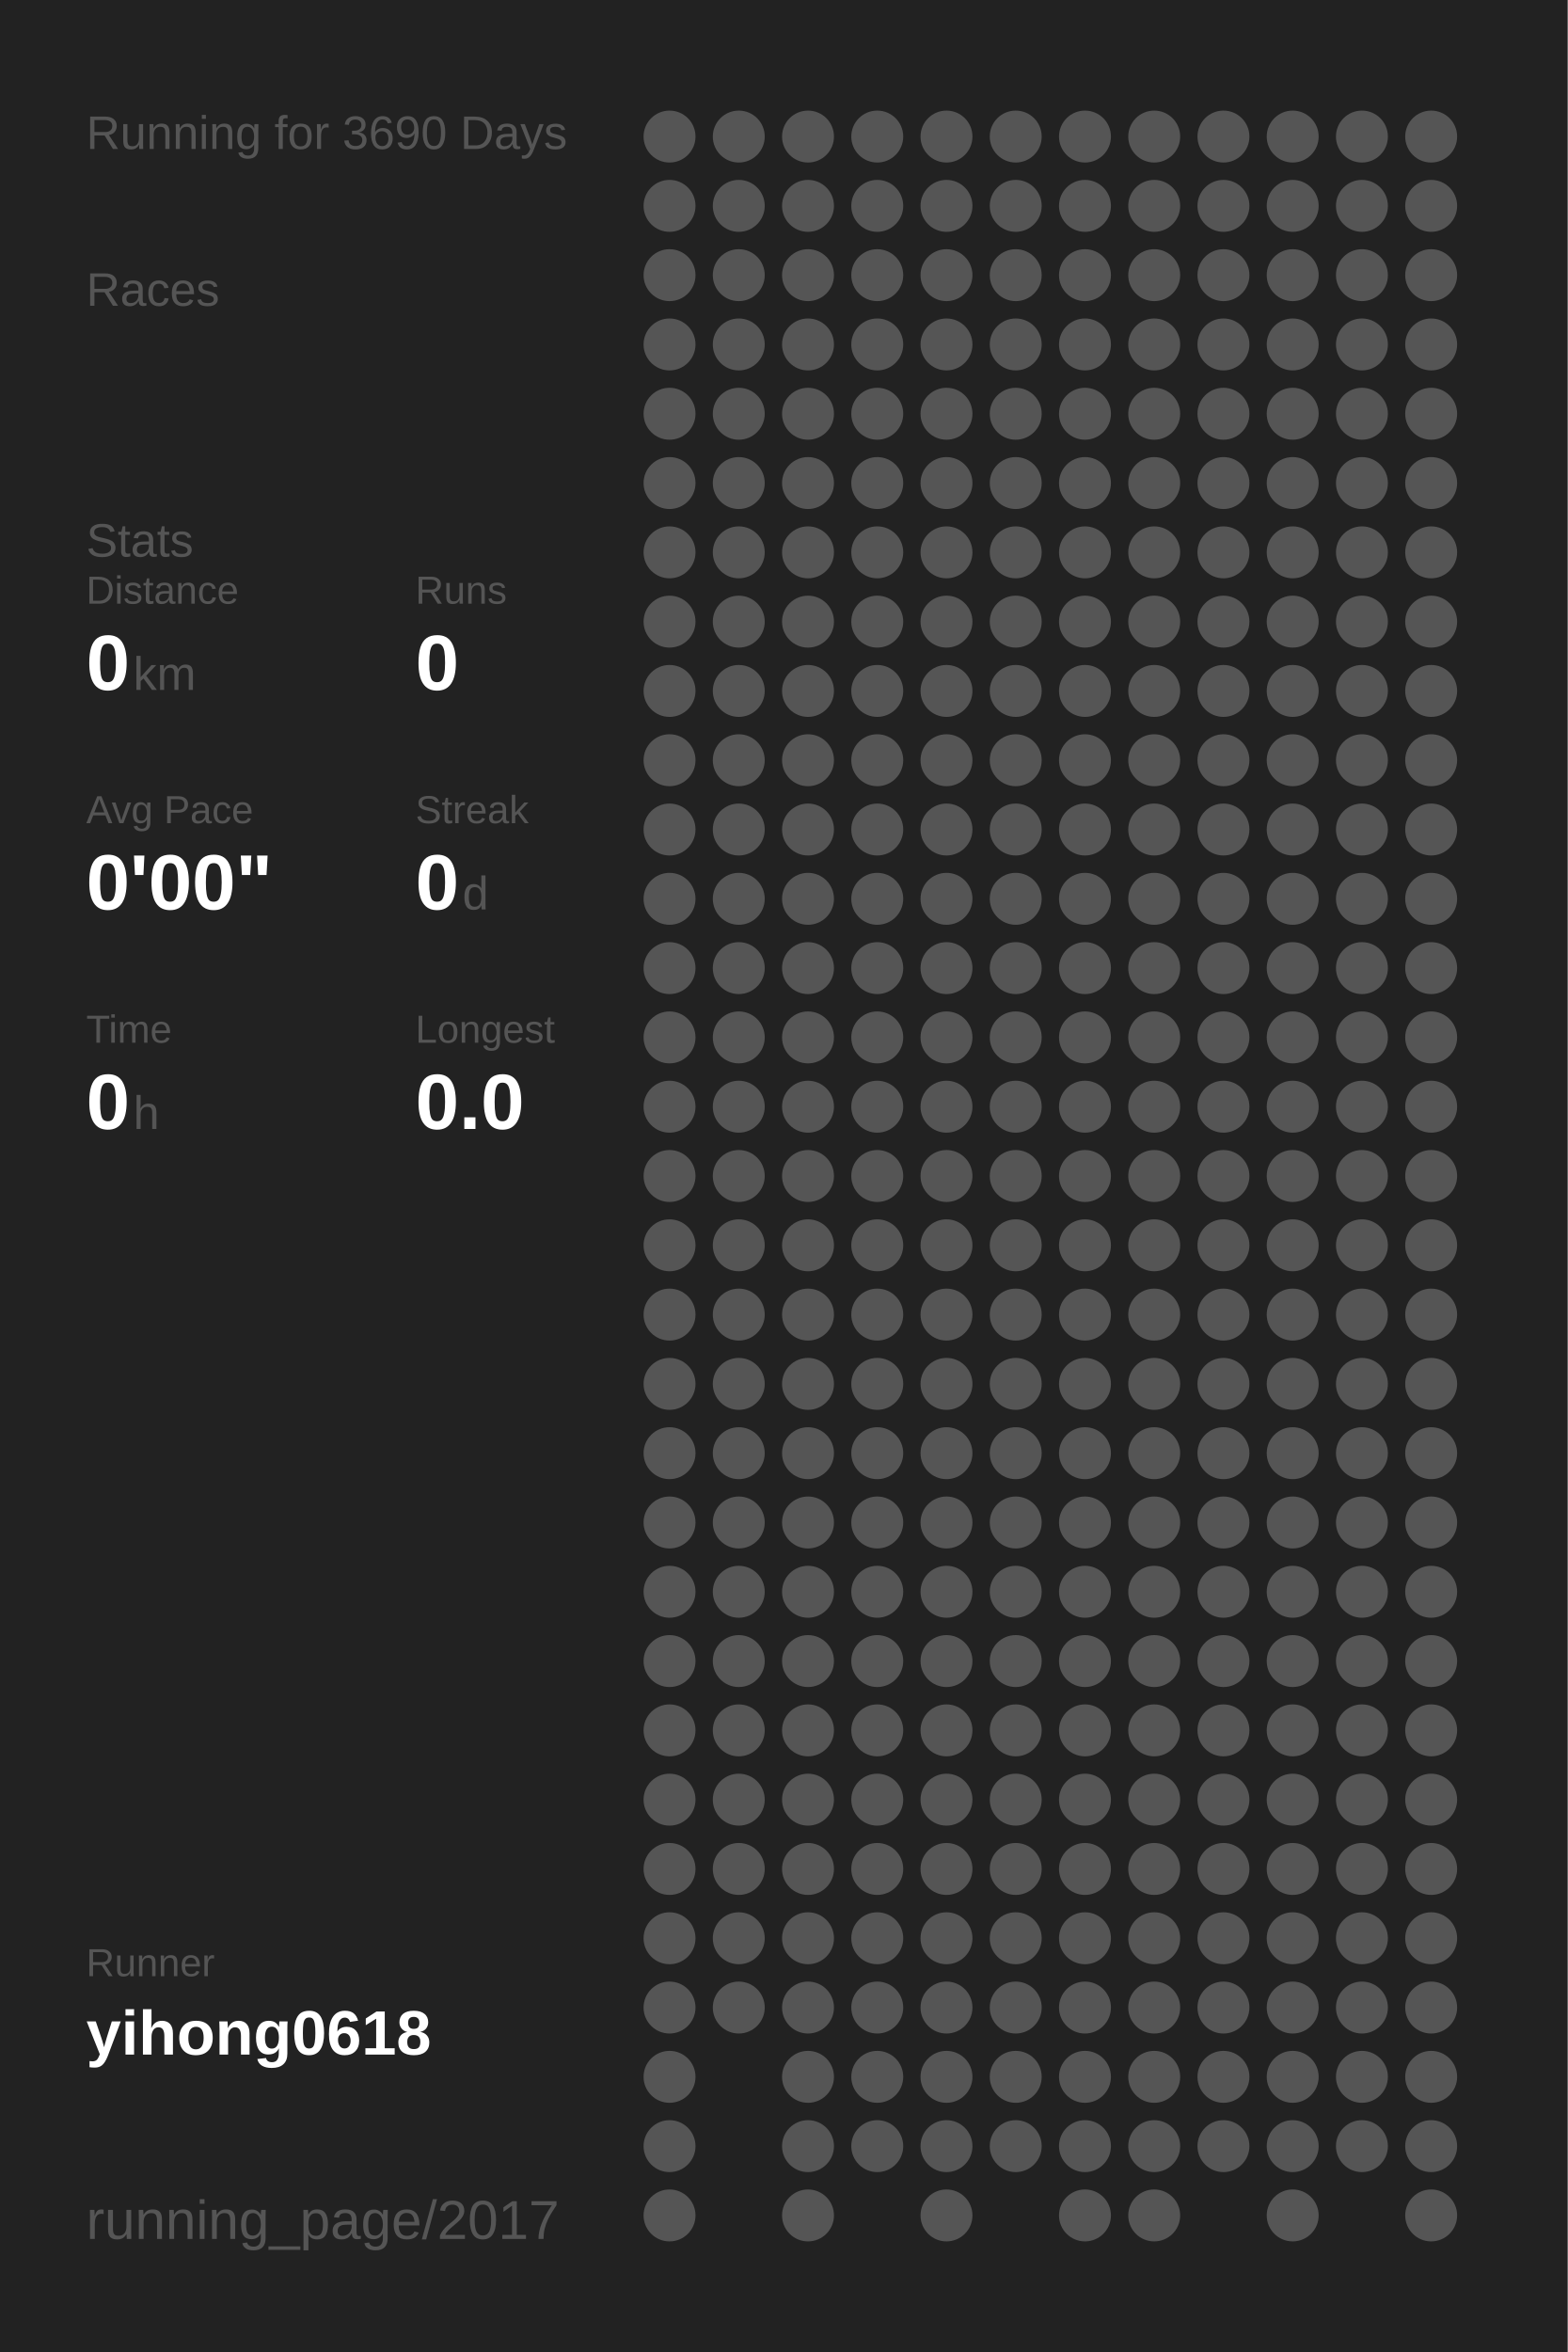
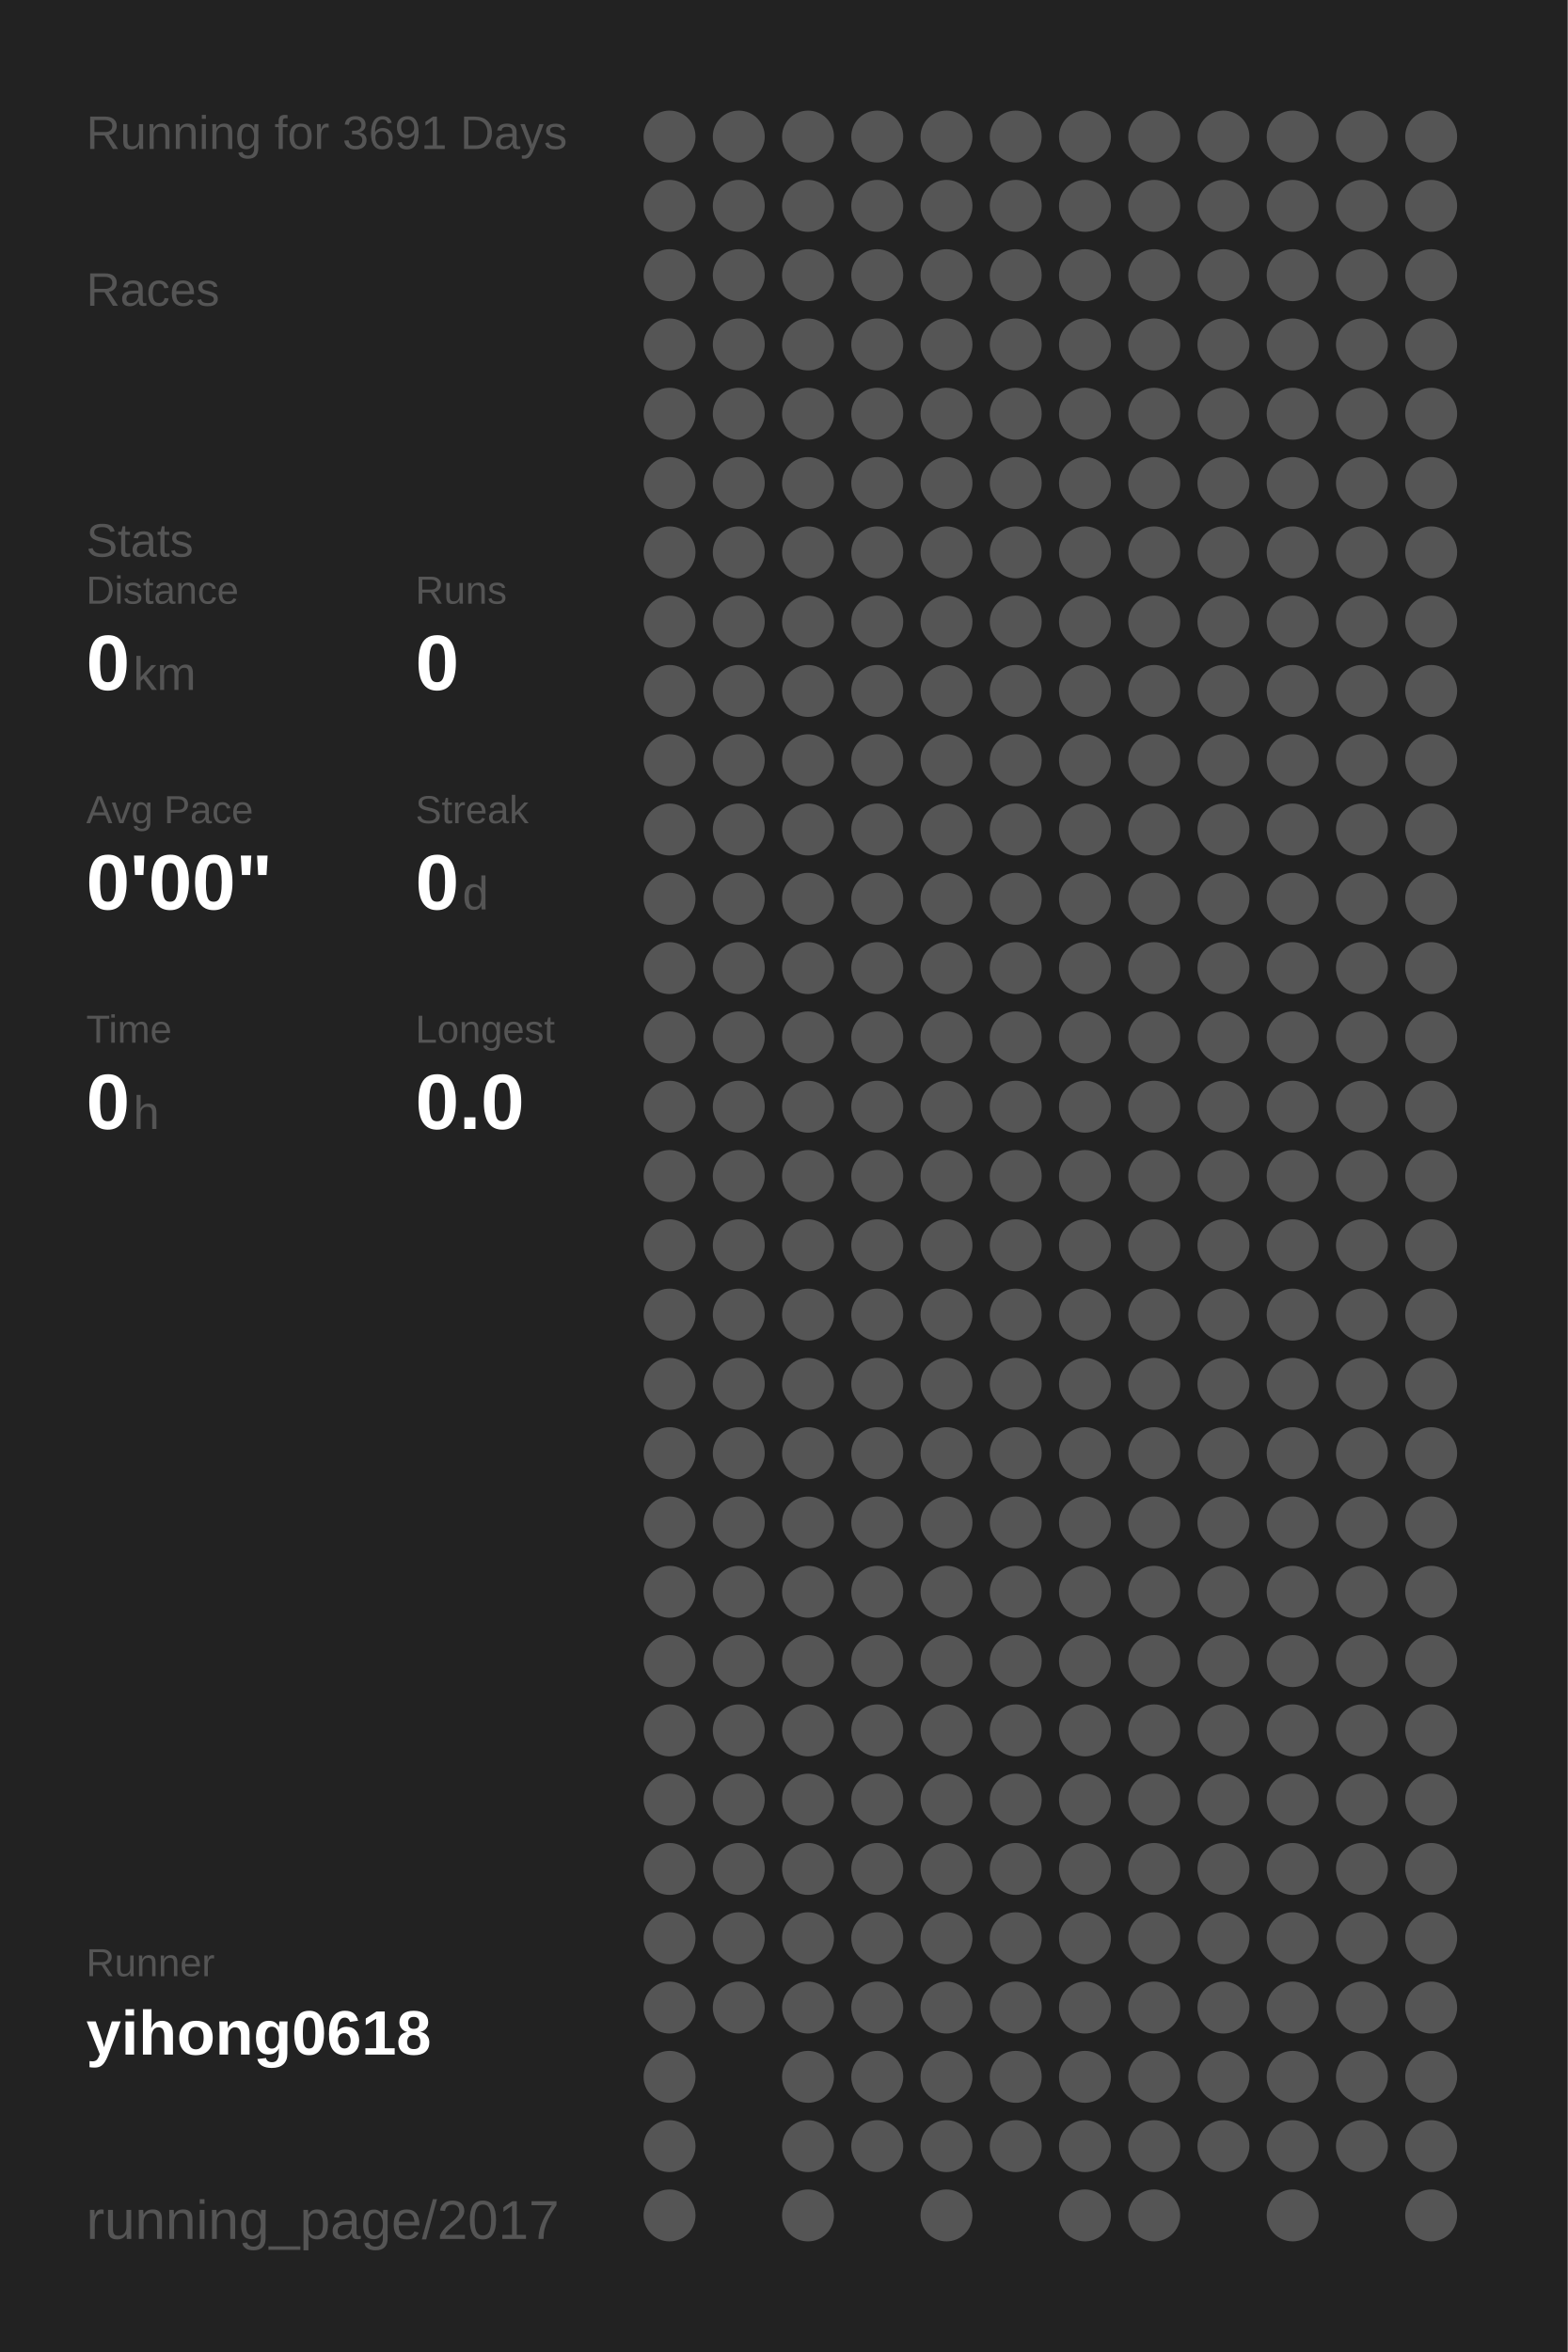
<svg xmlns="http://www.w3.org/2000/svg" baseProfile="full" height="300mm" version="1.1" viewBox="0,0,200,300" width="200mm">
  <defs />
  <rect fill="#222222" height="300" width="200" x="0" y="0" />
-   <text fill="#555555" style="font-size:6px; font-family:Arial;" x="11" y="19">Running for 3690 Days</text>
+   <text fill="#555555" style="font-size:6px; font-family:Arial;" x="11" y="19">Running for 3691 Days</text>
  <text fill="#555555" style="font-size:6px; font-family:Arial;" x="11" y="39">Races</text>
  <text fill="#555555" style="font-size:6px; font-family:Arial;" x="11" y="71">Stats</text>
  <text fill="#555555" style="font-size:5px; font-family:Arial;" x="11" y="77">Distance</text>
  <text fill="#FFFFFF" style="font-size:10px; font-family:Arial; font-weight:bold;" x="11" y="88">0</text>
  <text fill="#555555" style="font-size:6px; font-family:Arial;" x="17" y="88">km</text>
  <text fill="#555555" style="font-size:5px; font-family:Arial;" x="53" y="77">Runs</text>
  <text fill="#FFFFFF" style="font-size:10px; font-family:Arial; font-weight:bold;" x="53" y="88">0</text>
  <text fill="#555555" style="font-size:5px; font-family:Arial;" x="11" y="105">Avg Pace</text>
  <text fill="#FFFFFF" style="font-size:10px; font-family:Arial; font-weight:bold;" x="11" y="116">0'00"</text>
  <text fill="#555555" style="font-size:5px; font-family:Arial;" x="53" y="105">Streak</text>
  <text fill="#FFFFFF" style="font-size:10px; font-family:Arial; font-weight:bold;" x="53" y="116">0</text>
  <text fill="#555555" style="font-size:6px; font-family:Arial;" x="59" y="116">d</text>
  <text fill="#555555" style="font-size:5px; font-family:Arial;" x="11" y="133">Time</text>
  <text fill="#FFFFFF" style="font-size:10px; font-family:Arial; font-weight:bold;" x="11" y="144">0</text>
  <text fill="#555555" style="font-size:6px; font-family:Arial;" x="17" y="144">h</text>
  <text fill="#555555" style="font-size:5px; font-family:Arial;" x="53" y="133">Longest</text>
  <text fill="#FFFFFF" style="font-size:10px; font-family:Arial; font-weight:bold;" x="53" y="144">0.0</text>
  <text fill="#555555" style="font-size:5px; font-family:Arial;" x="11" y="252.065">Runner</text>
  <text fill="#FFFFFF" style="font-size:8px; font-family:Arial; font-weight:bold;" x="11" y="262.065">yihong0618</text>
  <text fill="#555555" style="font-size:7px; font-family:Arial;" x="11" y="285.581">running_page/2017</text>
  <circle cx="85.417" cy="17.419" fill="#555555" r="3.312" />
  <circle cx="85.417" cy="26.258" fill="#555555" r="3.312" />
  <circle cx="85.417" cy="35.097" fill="#555555" r="3.312" />
  <circle cx="85.417" cy="43.935" fill="#555555" r="3.312" />
  <circle cx="85.417" cy="52.774" fill="#555555" r="3.312" />
  <circle cx="85.417" cy="61.613" fill="#555555" r="3.312" />
  <circle cx="85.417" cy="70.452" fill="#555555" r="3.312" />
  <circle cx="85.417" cy="79.29" fill="#555555" r="3.312" />
  <circle cx="85.417" cy="88.129" fill="#555555" r="3.312" />
  <circle cx="85.417" cy="96.968" fill="#555555" r="3.312" />
  <circle cx="85.417" cy="105.806" fill="#555555" r="3.312" />
  <circle cx="85.417" cy="114.645" fill="#555555" r="3.312" />
  <circle cx="85.417" cy="123.484" fill="#555555" r="3.312" />
  <circle cx="85.417" cy="132.323" fill="#555555" r="3.312" />
  <circle cx="85.417" cy="141.161" fill="#555555" r="3.312" />
  <circle cx="85.417" cy="150" fill="#555555" r="3.312" />
  <circle cx="85.417" cy="158.839" fill="#555555" r="3.312" />
  <circle cx="85.417" cy="167.677" fill="#555555" r="3.312" />
  <circle cx="85.417" cy="176.516" fill="#555555" r="3.312" />
  <circle cx="85.417" cy="185.355" fill="#555555" r="3.312" />
  <circle cx="85.417" cy="194.194" fill="#555555" r="3.312" />
  <circle cx="85.417" cy="203.032" fill="#555555" r="3.312" />
  <circle cx="85.417" cy="211.871" fill="#555555" r="3.312" />
  <circle cx="85.417" cy="220.71" fill="#555555" r="3.312" />
  <circle cx="85.417" cy="229.548" fill="#555555" r="3.312" />
  <circle cx="85.417" cy="238.387" fill="#555555" r="3.312" />
  <circle cx="85.417" cy="247.226" fill="#555555" r="3.312" />
  <circle cx="85.417" cy="256.065" fill="#555555" r="3.312" />
  <circle cx="85.417" cy="264.903" fill="#555555" r="3.312" />
  <circle cx="85.417" cy="273.742" fill="#555555" r="3.312" />
  <circle cx="85.417" cy="282.581" fill="#555555" r="3.312" />
  <circle cx="94.25" cy="17.419" fill="#555555" r="3.312" />
  <circle cx="94.25" cy="26.258" fill="#555555" r="3.312" />
  <circle cx="94.25" cy="35.097" fill="#555555" r="3.312" />
  <circle cx="94.25" cy="43.935" fill="#555555" r="3.312" />
  <circle cx="94.25" cy="52.774" fill="#555555" r="3.312" />
  <circle cx="94.25" cy="61.613" fill="#555555" r="3.312" />
  <circle cx="94.25" cy="70.452" fill="#555555" r="3.312" />
  <circle cx="94.25" cy="79.29" fill="#555555" r="3.312" />
  <circle cx="94.25" cy="88.129" fill="#555555" r="3.312" />
  <circle cx="94.25" cy="96.968" fill="#555555" r="3.312" />
  <circle cx="94.25" cy="105.806" fill="#555555" r="3.312" />
  <circle cx="94.25" cy="114.645" fill="#555555" r="3.312" />
  <circle cx="94.25" cy="123.484" fill="#555555" r="3.312" />
  <circle cx="94.25" cy="132.323" fill="#555555" r="3.312" />
  <circle cx="94.25" cy="141.161" fill="#555555" r="3.312" />
  <circle cx="94.25" cy="150" fill="#555555" r="3.312" />
  <circle cx="94.25" cy="158.839" fill="#555555" r="3.312" />
  <circle cx="94.25" cy="167.677" fill="#555555" r="3.312" />
  <circle cx="94.25" cy="176.516" fill="#555555" r="3.312" />
  <circle cx="94.25" cy="185.355" fill="#555555" r="3.312" />
  <circle cx="94.25" cy="194.194" fill="#555555" r="3.312" />
  <circle cx="94.25" cy="203.032" fill="#555555" r="3.312" />
  <circle cx="94.25" cy="211.871" fill="#555555" r="3.312" />
  <circle cx="94.25" cy="220.71" fill="#555555" r="3.312" />
  <circle cx="94.25" cy="229.548" fill="#555555" r="3.312" />
  <circle cx="94.25" cy="238.387" fill="#555555" r="3.312" />
  <circle cx="94.25" cy="247.226" fill="#555555" r="3.312" />
  <circle cx="94.25" cy="256.065" fill="#555555" r="3.312" />
  <circle cx="103.083" cy="17.419" fill="#555555" r="3.312" />
  <circle cx="103.083" cy="26.258" fill="#555555" r="3.312" />
  <circle cx="103.083" cy="35.097" fill="#555555" r="3.312" />
  <circle cx="103.083" cy="43.935" fill="#555555" r="3.312" />
  <circle cx="103.083" cy="52.774" fill="#555555" r="3.312" />
  <circle cx="103.083" cy="61.613" fill="#555555" r="3.312" />
  <circle cx="103.083" cy="70.452" fill="#555555" r="3.312" />
  <circle cx="103.083" cy="79.29" fill="#555555" r="3.312" />
  <circle cx="103.083" cy="88.129" fill="#555555" r="3.312" />
  <circle cx="103.083" cy="96.968" fill="#555555" r="3.312" />
  <circle cx="103.083" cy="105.806" fill="#555555" r="3.312" />
  <circle cx="103.083" cy="114.645" fill="#555555" r="3.312" />
  <circle cx="103.083" cy="123.484" fill="#555555" r="3.312" />
  <circle cx="103.083" cy="132.323" fill="#555555" r="3.312" />
  <circle cx="103.083" cy="141.161" fill="#555555" r="3.312" />
  <circle cx="103.083" cy="150" fill="#555555" r="3.312" />
  <circle cx="103.083" cy="158.839" fill="#555555" r="3.312" />
  <circle cx="103.083" cy="167.677" fill="#555555" r="3.312" />
  <circle cx="103.083" cy="176.516" fill="#555555" r="3.312" />
  <circle cx="103.083" cy="185.355" fill="#555555" r="3.312" />
  <circle cx="103.083" cy="194.194" fill="#555555" r="3.312" />
  <circle cx="103.083" cy="203.032" fill="#555555" r="3.312" />
  <circle cx="103.083" cy="211.871" fill="#555555" r="3.312" />
  <circle cx="103.083" cy="220.71" fill="#555555" r="3.312" />
  <circle cx="103.083" cy="229.548" fill="#555555" r="3.312" />
  <circle cx="103.083" cy="238.387" fill="#555555" r="3.312" />
  <circle cx="103.083" cy="247.226" fill="#555555" r="3.312" />
  <circle cx="103.083" cy="256.065" fill="#555555" r="3.312" />
  <circle cx="103.083" cy="264.903" fill="#555555" r="3.312" />
  <circle cx="103.083" cy="273.742" fill="#555555" r="3.312" />
  <circle cx="103.083" cy="282.581" fill="#555555" r="3.312" />
  <circle cx="111.917" cy="17.419" fill="#555555" r="3.312" />
  <circle cx="111.917" cy="26.258" fill="#555555" r="3.312" />
  <circle cx="111.917" cy="35.097" fill="#555555" r="3.312" />
  <circle cx="111.917" cy="43.935" fill="#555555" r="3.312" />
  <circle cx="111.917" cy="52.774" fill="#555555" r="3.312" />
  <circle cx="111.917" cy="61.613" fill="#555555" r="3.312" />
  <circle cx="111.917" cy="70.452" fill="#555555" r="3.312" />
  <circle cx="111.917" cy="79.29" fill="#555555" r="3.312" />
  <circle cx="111.917" cy="88.129" fill="#555555" r="3.312" />
  <circle cx="111.917" cy="96.968" fill="#555555" r="3.312" />
  <circle cx="111.917" cy="105.806" fill="#555555" r="3.312" />
  <circle cx="111.917" cy="114.645" fill="#555555" r="3.312" />
  <circle cx="111.917" cy="123.484" fill="#555555" r="3.312" />
  <circle cx="111.917" cy="132.323" fill="#555555" r="3.312" />
  <circle cx="111.917" cy="141.161" fill="#555555" r="3.312" />
  <circle cx="111.917" cy="150" fill="#555555" r="3.312" />
  <circle cx="111.917" cy="158.839" fill="#555555" r="3.312" />
  <circle cx="111.917" cy="167.677" fill="#555555" r="3.312" />
  <circle cx="111.917" cy="176.516" fill="#555555" r="3.312" />
  <circle cx="111.917" cy="185.355" fill="#555555" r="3.312" />
  <circle cx="111.917" cy="194.194" fill="#555555" r="3.312" />
  <circle cx="111.917" cy="203.032" fill="#555555" r="3.312" />
  <circle cx="111.917" cy="211.871" fill="#555555" r="3.312" />
  <circle cx="111.917" cy="220.71" fill="#555555" r="3.312" />
  <circle cx="111.917" cy="229.548" fill="#555555" r="3.312" />
  <circle cx="111.917" cy="238.387" fill="#555555" r="3.312" />
  <circle cx="111.917" cy="247.226" fill="#555555" r="3.312" />
  <circle cx="111.917" cy="256.065" fill="#555555" r="3.312" />
  <circle cx="111.917" cy="264.903" fill="#555555" r="3.312" />
  <circle cx="111.917" cy="273.742" fill="#555555" r="3.312" />
  <circle cx="120.75" cy="17.419" fill="#555555" r="3.312" />
  <circle cx="120.75" cy="26.258" fill="#555555" r="3.312" />
  <circle cx="120.75" cy="35.097" fill="#555555" r="3.312" />
  <circle cx="120.75" cy="43.935" fill="#555555" r="3.312" />
  <circle cx="120.75" cy="52.774" fill="#555555" r="3.312" />
  <circle cx="120.75" cy="61.613" fill="#555555" r="3.312" />
  <circle cx="120.75" cy="70.452" fill="#555555" r="3.312" />
  <circle cx="120.75" cy="79.29" fill="#555555" r="3.312" />
  <circle cx="120.75" cy="88.129" fill="#555555" r="3.312" />
  <circle cx="120.75" cy="96.968" fill="#555555" r="3.312" />
  <circle cx="120.75" cy="105.806" fill="#555555" r="3.312" />
  <circle cx="120.75" cy="114.645" fill="#555555" r="3.312" />
  <circle cx="120.75" cy="123.484" fill="#555555" r="3.312" />
  <circle cx="120.75" cy="132.323" fill="#555555" r="3.312" />
  <circle cx="120.75" cy="141.161" fill="#555555" r="3.312" />
  <circle cx="120.75" cy="150" fill="#555555" r="3.312" />
  <circle cx="120.75" cy="158.839" fill="#555555" r="3.312" />
  <circle cx="120.75" cy="167.677" fill="#555555" r="3.312" />
  <circle cx="120.75" cy="176.516" fill="#555555" r="3.312" />
  <circle cx="120.75" cy="185.355" fill="#555555" r="3.312" />
  <circle cx="120.75" cy="194.194" fill="#555555" r="3.312" />
  <circle cx="120.75" cy="203.032" fill="#555555" r="3.312" />
  <circle cx="120.75" cy="211.871" fill="#555555" r="3.312" />
  <circle cx="120.75" cy="220.71" fill="#555555" r="3.312" />
  <circle cx="120.75" cy="229.548" fill="#555555" r="3.312" />
  <circle cx="120.75" cy="238.387" fill="#555555" r="3.312" />
  <circle cx="120.75" cy="247.226" fill="#555555" r="3.312" />
  <circle cx="120.75" cy="256.065" fill="#555555" r="3.312" />
  <circle cx="120.75" cy="264.903" fill="#555555" r="3.312" />
  <circle cx="120.75" cy="273.742" fill="#555555" r="3.312" />
  <circle cx="120.75" cy="282.581" fill="#555555" r="3.312" />
  <circle cx="129.583" cy="17.419" fill="#555555" r="3.312" />
  <circle cx="129.583" cy="26.258" fill="#555555" r="3.312" />
  <circle cx="129.583" cy="35.097" fill="#555555" r="3.312" />
  <circle cx="129.583" cy="43.935" fill="#555555" r="3.312" />
  <circle cx="129.583" cy="52.774" fill="#555555" r="3.312" />
  <circle cx="129.583" cy="61.613" fill="#555555" r="3.312" />
  <circle cx="129.583" cy="70.452" fill="#555555" r="3.312" />
  <circle cx="129.583" cy="79.29" fill="#555555" r="3.312" />
  <circle cx="129.583" cy="88.129" fill="#555555" r="3.312" />
  <circle cx="129.583" cy="96.968" fill="#555555" r="3.312" />
  <circle cx="129.583" cy="105.806" fill="#555555" r="3.312" />
  <circle cx="129.583" cy="114.645" fill="#555555" r="3.312" />
  <circle cx="129.583" cy="123.484" fill="#555555" r="3.312" />
  <circle cx="129.583" cy="132.323" fill="#555555" r="3.312" />
  <circle cx="129.583" cy="141.161" fill="#555555" r="3.312" />
  <circle cx="129.583" cy="150" fill="#555555" r="3.312" />
  <circle cx="129.583" cy="158.839" fill="#555555" r="3.312" />
  <circle cx="129.583" cy="167.677" fill="#555555" r="3.312" />
  <circle cx="129.583" cy="176.516" fill="#555555" r="3.312" />
  <circle cx="129.583" cy="185.355" fill="#555555" r="3.312" />
  <circle cx="129.583" cy="194.194" fill="#555555" r="3.312" />
  <circle cx="129.583" cy="203.032" fill="#555555" r="3.312" />
  <circle cx="129.583" cy="211.871" fill="#555555" r="3.312" />
  <circle cx="129.583" cy="220.71" fill="#555555" r="3.312" />
  <circle cx="129.583" cy="229.548" fill="#555555" r="3.312" />
  <circle cx="129.583" cy="238.387" fill="#555555" r="3.312" />
  <circle cx="129.583" cy="247.226" fill="#555555" r="3.312" />
  <circle cx="129.583" cy="256.065" fill="#555555" r="3.312" />
  <circle cx="129.583" cy="264.903" fill="#555555" r="3.312" />
  <circle cx="129.583" cy="273.742" fill="#555555" r="3.312" />
  <circle cx="138.417" cy="17.419" fill="#555555" r="3.312" />
  <circle cx="138.417" cy="26.258" fill="#555555" r="3.312" />
  <circle cx="138.417" cy="35.097" fill="#555555" r="3.312" />
  <circle cx="138.417" cy="43.935" fill="#555555" r="3.312" />
  <circle cx="138.417" cy="52.774" fill="#555555" r="3.312" />
  <circle cx="138.417" cy="61.613" fill="#555555" r="3.312" />
  <circle cx="138.417" cy="70.452" fill="#555555" r="3.312" />
  <circle cx="138.417" cy="79.29" fill="#555555" r="3.312" />
  <circle cx="138.417" cy="88.129" fill="#555555" r="3.312" />
  <circle cx="138.417" cy="96.968" fill="#555555" r="3.312" />
  <circle cx="138.417" cy="105.806" fill="#555555" r="3.312" />
  <circle cx="138.417" cy="114.645" fill="#555555" r="3.312" />
  <circle cx="138.417" cy="123.484" fill="#555555" r="3.312" />
  <circle cx="138.417" cy="132.323" fill="#555555" r="3.312" />
  <circle cx="138.417" cy="141.161" fill="#555555" r="3.312" />
  <circle cx="138.417" cy="150" fill="#555555" r="3.312" />
  <circle cx="138.417" cy="158.839" fill="#555555" r="3.312" />
  <circle cx="138.417" cy="167.677" fill="#555555" r="3.312" />
  <circle cx="138.417" cy="176.516" fill="#555555" r="3.312" />
  <circle cx="138.417" cy="185.355" fill="#555555" r="3.312" />
  <circle cx="138.417" cy="194.194" fill="#555555" r="3.312" />
  <circle cx="138.417" cy="203.032" fill="#555555" r="3.312" />
  <circle cx="138.417" cy="211.871" fill="#555555" r="3.312" />
  <circle cx="138.417" cy="220.71" fill="#555555" r="3.312" />
  <circle cx="138.417" cy="229.548" fill="#555555" r="3.312" />
  <circle cx="138.417" cy="238.387" fill="#555555" r="3.312" />
  <circle cx="138.417" cy="247.226" fill="#555555" r="3.312" />
  <circle cx="138.417" cy="256.065" fill="#555555" r="3.312" />
  <circle cx="138.417" cy="264.903" fill="#555555" r="3.312" />
  <circle cx="138.417" cy="273.742" fill="#555555" r="3.312" />
  <circle cx="138.417" cy="282.581" fill="#555555" r="3.312" />
  <circle cx="147.25" cy="17.419" fill="#555555" r="3.312" />
  <circle cx="147.25" cy="26.258" fill="#555555" r="3.312" />
  <circle cx="147.25" cy="35.097" fill="#555555" r="3.312" />
  <circle cx="147.25" cy="43.935" fill="#555555" r="3.312" />
  <circle cx="147.25" cy="52.774" fill="#555555" r="3.312" />
  <circle cx="147.25" cy="61.613" fill="#555555" r="3.312" />
  <circle cx="147.25" cy="70.452" fill="#555555" r="3.312" />
  <circle cx="147.25" cy="79.29" fill="#555555" r="3.312" />
  <circle cx="147.25" cy="88.129" fill="#555555" r="3.312" />
  <circle cx="147.25" cy="96.968" fill="#555555" r="3.312" />
  <circle cx="147.25" cy="105.806" fill="#555555" r="3.312" />
  <circle cx="147.25" cy="114.645" fill="#555555" r="3.312" />
  <circle cx="147.25" cy="123.484" fill="#555555" r="3.312" />
  <circle cx="147.25" cy="132.323" fill="#555555" r="3.312" />
  <circle cx="147.25" cy="141.161" fill="#555555" r="3.312" />
  <circle cx="147.25" cy="150" fill="#555555" r="3.312" />
  <circle cx="147.25" cy="158.839" fill="#555555" r="3.312" />
  <circle cx="147.25" cy="167.677" fill="#555555" r="3.312" />
  <circle cx="147.25" cy="176.516" fill="#555555" r="3.312" />
  <circle cx="147.25" cy="185.355" fill="#555555" r="3.312" />
  <circle cx="147.25" cy="194.194" fill="#555555" r="3.312" />
  <circle cx="147.25" cy="203.032" fill="#555555" r="3.312" />
  <circle cx="147.25" cy="211.871" fill="#555555" r="3.312" />
  <circle cx="147.25" cy="220.71" fill="#555555" r="3.312" />
  <circle cx="147.25" cy="229.548" fill="#555555" r="3.312" />
  <circle cx="147.25" cy="238.387" fill="#555555" r="3.312" />
  <circle cx="147.25" cy="247.226" fill="#555555" r="3.312" />
  <circle cx="147.25" cy="256.065" fill="#555555" r="3.312" />
  <circle cx="147.25" cy="264.903" fill="#555555" r="3.312" />
  <circle cx="147.25" cy="273.742" fill="#555555" r="3.312" />
  <circle cx="147.25" cy="282.581" fill="#555555" r="3.312" />
  <circle cx="156.083" cy="17.419" fill="#555555" r="3.312" />
  <circle cx="156.083" cy="26.258" fill="#555555" r="3.312" />
  <circle cx="156.083" cy="35.097" fill="#555555" r="3.312" />
  <circle cx="156.083" cy="43.935" fill="#555555" r="3.312" />
  <circle cx="156.083" cy="52.774" fill="#555555" r="3.312" />
  <circle cx="156.083" cy="61.613" fill="#555555" r="3.312" />
  <circle cx="156.083" cy="70.452" fill="#555555" r="3.312" />
  <circle cx="156.083" cy="79.29" fill="#555555" r="3.312" />
  <circle cx="156.083" cy="88.129" fill="#555555" r="3.312" />
  <circle cx="156.083" cy="96.968" fill="#555555" r="3.312" />
  <circle cx="156.083" cy="105.806" fill="#555555" r="3.312" />
  <circle cx="156.083" cy="114.645" fill="#555555" r="3.312" />
  <circle cx="156.083" cy="123.484" fill="#555555" r="3.312" />
  <circle cx="156.083" cy="132.323" fill="#555555" r="3.312" />
  <circle cx="156.083" cy="141.161" fill="#555555" r="3.312" />
  <circle cx="156.083" cy="150" fill="#555555" r="3.312" />
  <circle cx="156.083" cy="158.839" fill="#555555" r="3.312" />
  <circle cx="156.083" cy="167.677" fill="#555555" r="3.312" />
  <circle cx="156.083" cy="176.516" fill="#555555" r="3.312" />
  <circle cx="156.083" cy="185.355" fill="#555555" r="3.312" />
  <circle cx="156.083" cy="194.194" fill="#555555" r="3.312" />
  <circle cx="156.083" cy="203.032" fill="#555555" r="3.312" />
  <circle cx="156.083" cy="211.871" fill="#555555" r="3.312" />
  <circle cx="156.083" cy="220.71" fill="#555555" r="3.312" />
  <circle cx="156.083" cy="229.548" fill="#555555" r="3.312" />
  <circle cx="156.083" cy="238.387" fill="#555555" r="3.312" />
  <circle cx="156.083" cy="247.226" fill="#555555" r="3.312" />
  <circle cx="156.083" cy="256.065" fill="#555555" r="3.312" />
  <circle cx="156.083" cy="264.903" fill="#555555" r="3.312" />
  <circle cx="156.083" cy="273.742" fill="#555555" r="3.312" />
  <circle cx="164.917" cy="17.419" fill="#555555" r="3.312" />
  <circle cx="164.917" cy="26.258" fill="#555555" r="3.312" />
  <circle cx="164.917" cy="35.097" fill="#555555" r="3.312" />
  <circle cx="164.917" cy="43.935" fill="#555555" r="3.312" />
  <circle cx="164.917" cy="52.774" fill="#555555" r="3.312" />
  <circle cx="164.917" cy="61.613" fill="#555555" r="3.312" />
  <circle cx="164.917" cy="70.452" fill="#555555" r="3.312" />
  <circle cx="164.917" cy="79.29" fill="#555555" r="3.312" />
  <circle cx="164.917" cy="88.129" fill="#555555" r="3.312" />
  <circle cx="164.917" cy="96.968" fill="#555555" r="3.312" />
  <circle cx="164.917" cy="105.806" fill="#555555" r="3.312" />
  <circle cx="164.917" cy="114.645" fill="#555555" r="3.312" />
  <circle cx="164.917" cy="123.484" fill="#555555" r="3.312" />
  <circle cx="164.917" cy="132.323" fill="#555555" r="3.312" />
  <circle cx="164.917" cy="141.161" fill="#555555" r="3.312" />
  <circle cx="164.917" cy="150" fill="#555555" r="3.312" />
  <circle cx="164.917" cy="158.839" fill="#555555" r="3.312" />
  <circle cx="164.917" cy="167.677" fill="#555555" r="3.312" />
  <circle cx="164.917" cy="176.516" fill="#555555" r="3.312" />
  <circle cx="164.917" cy="185.355" fill="#555555" r="3.312" />
  <circle cx="164.917" cy="194.194" fill="#555555" r="3.312" />
  <circle cx="164.917" cy="203.032" fill="#555555" r="3.312" />
  <circle cx="164.917" cy="211.871" fill="#555555" r="3.312" />
  <circle cx="164.917" cy="220.71" fill="#555555" r="3.312" />
  <circle cx="164.917" cy="229.548" fill="#555555" r="3.312" />
  <circle cx="164.917" cy="238.387" fill="#555555" r="3.312" />
  <circle cx="164.917" cy="247.226" fill="#555555" r="3.312" />
  <circle cx="164.917" cy="256.065" fill="#555555" r="3.312" />
  <circle cx="164.917" cy="264.903" fill="#555555" r="3.312" />
  <circle cx="164.917" cy="273.742" fill="#555555" r="3.312" />
  <circle cx="164.917" cy="282.581" fill="#555555" r="3.312" />
  <circle cx="173.75" cy="17.419" fill="#555555" r="3.312" />
  <circle cx="173.75" cy="26.258" fill="#555555" r="3.312" />
  <circle cx="173.75" cy="35.097" fill="#555555" r="3.312" />
  <circle cx="173.75" cy="43.935" fill="#555555" r="3.312" />
  <circle cx="173.75" cy="52.774" fill="#555555" r="3.312" />
  <circle cx="173.75" cy="61.613" fill="#555555" r="3.312" />
  <circle cx="173.75" cy="70.452" fill="#555555" r="3.312" />
  <circle cx="173.75" cy="79.29" fill="#555555" r="3.312" />
  <circle cx="173.75" cy="88.129" fill="#555555" r="3.312" />
  <circle cx="173.75" cy="96.968" fill="#555555" r="3.312" />
  <circle cx="173.75" cy="105.806" fill="#555555" r="3.312" />
  <circle cx="173.75" cy="114.645" fill="#555555" r="3.312" />
  <circle cx="173.75" cy="123.484" fill="#555555" r="3.312" />
  <circle cx="173.75" cy="132.323" fill="#555555" r="3.312" />
  <circle cx="173.75" cy="141.161" fill="#555555" r="3.312" />
  <circle cx="173.75" cy="150" fill="#555555" r="3.312" />
  <circle cx="173.75" cy="158.839" fill="#555555" r="3.312" />
  <circle cx="173.75" cy="167.677" fill="#555555" r="3.312" />
  <circle cx="173.75" cy="176.516" fill="#555555" r="3.312" />
  <circle cx="173.75" cy="185.355" fill="#555555" r="3.312" />
  <circle cx="173.75" cy="194.194" fill="#555555" r="3.312" />
  <circle cx="173.75" cy="203.032" fill="#555555" r="3.312" />
  <circle cx="173.75" cy="211.871" fill="#555555" r="3.312" />
  <circle cx="173.75" cy="220.71" fill="#555555" r="3.312" />
  <circle cx="173.75" cy="229.548" fill="#555555" r="3.312" />
  <circle cx="173.75" cy="238.387" fill="#555555" r="3.312" />
  <circle cx="173.75" cy="247.226" fill="#555555" r="3.312" />
  <circle cx="173.75" cy="256.065" fill="#555555" r="3.312" />
  <circle cx="173.75" cy="264.903" fill="#555555" r="3.312" />
  <circle cx="173.75" cy="273.742" fill="#555555" r="3.312" />
  <circle cx="182.583" cy="17.419" fill="#555555" r="3.312" />
  <circle cx="182.583" cy="26.258" fill="#555555" r="3.312" />
  <circle cx="182.583" cy="35.097" fill="#555555" r="3.312" />
  <circle cx="182.583" cy="43.935" fill="#555555" r="3.312" />
  <circle cx="182.583" cy="52.774" fill="#555555" r="3.312" />
  <circle cx="182.583" cy="61.613" fill="#555555" r="3.312" />
  <circle cx="182.583" cy="70.452" fill="#555555" r="3.312" />
  <circle cx="182.583" cy="79.29" fill="#555555" r="3.312" />
  <circle cx="182.583" cy="88.129" fill="#555555" r="3.312" />
  <circle cx="182.583" cy="96.968" fill="#555555" r="3.312" />
  <circle cx="182.583" cy="105.806" fill="#555555" r="3.312" />
  <circle cx="182.583" cy="114.645" fill="#555555" r="3.312" />
  <circle cx="182.583" cy="123.484" fill="#555555" r="3.312" />
  <circle cx="182.583" cy="132.323" fill="#555555" r="3.312" />
  <circle cx="182.583" cy="141.161" fill="#555555" r="3.312" />
  <circle cx="182.583" cy="150" fill="#555555" r="3.312" />
  <circle cx="182.583" cy="158.839" fill="#555555" r="3.312" />
  <circle cx="182.583" cy="167.677" fill="#555555" r="3.312" />
  <circle cx="182.583" cy="176.516" fill="#555555" r="3.312" />
  <circle cx="182.583" cy="185.355" fill="#555555" r="3.312" />
  <circle cx="182.583" cy="194.194" fill="#555555" r="3.312" />
  <circle cx="182.583" cy="203.032" fill="#555555" r="3.312" />
  <circle cx="182.583" cy="211.871" fill="#555555" r="3.312" />
  <circle cx="182.583" cy="220.71" fill="#555555" r="3.312" />
  <circle cx="182.583" cy="229.548" fill="#555555" r="3.312" />
  <circle cx="182.583" cy="238.387" fill="#555555" r="3.312" />
  <circle cx="182.583" cy="247.226" fill="#555555" r="3.312" />
  <circle cx="182.583" cy="256.065" fill="#555555" r="3.312" />
  <circle cx="182.583" cy="264.903" fill="#555555" r="3.312" />
  <circle cx="182.583" cy="273.742" fill="#555555" r="3.312" />
  <circle cx="182.583" cy="282.581" fill="#555555" r="3.312" />
</svg>
